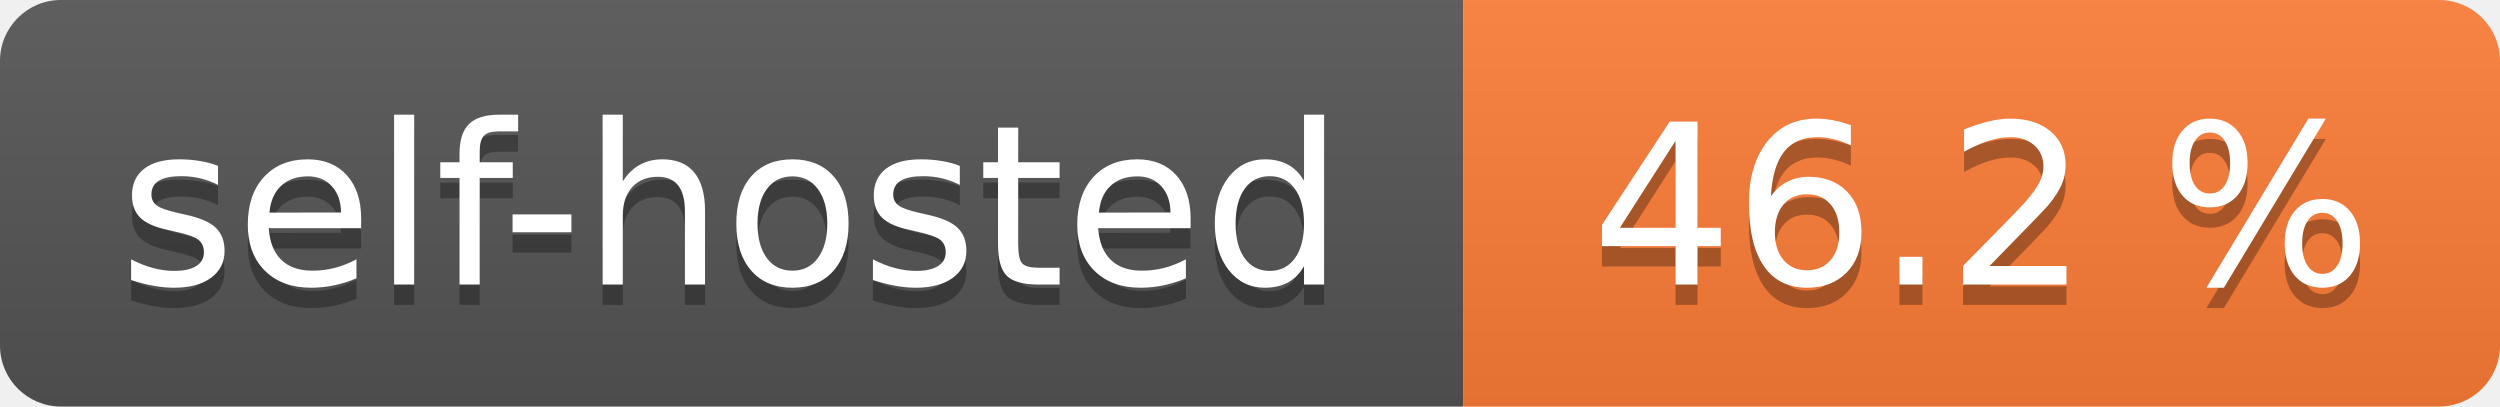
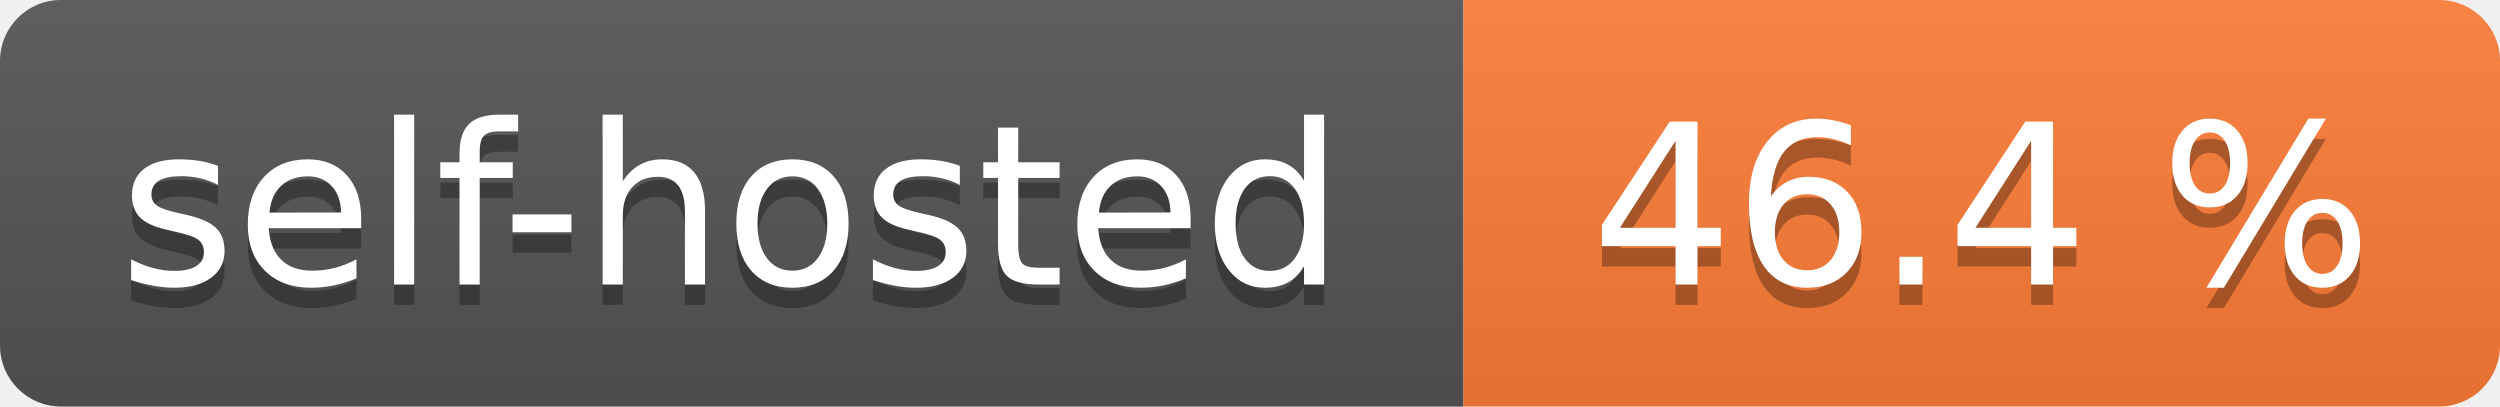
- <svg xmlns="http://www.w3.org/2000/svg" width="123" height="20" role="img" aria-label="self-hosted: 46.2 %">
+ <svg xmlns="http://www.w3.org/2000/svg" width="123" height="20" role="img" aria-label="self-hosted: 46.4 %">
  <linearGradient id="s" x2="0" y2="100%">
    <stop offset="0" stop-color="#bbb" stop-opacity=".1" />
    <stop offset="1" stop-opacity=".1" />
  </linearGradient>
  <clipPath id="r">
    <rect width="123" height="20" rx="3" fill="#fff" />
  </clipPath>
  <g clip-path="url(#r)">
    <rect width="72" height="20" fill="#555" />
    <rect x="72" width="51" height="20" fill="#fe7d37" />
    <rect width="123" height="20" fill="url(#s)" />
  </g>
  <g fill="#fff" text-anchor="middle" font-family="Verdana,Geneva,DejaVu Sans,sans-serif" text-rendering="geometricPrecision" font-size="110">
    <text aria-hidden="true" x="360.0" transform="scale(.1)" textLength="620" y="150" fill="#010101" fill-opacity=".3">self-hosted</text>
    <text x="360.0" transform="scale(.1)" textLength="620" y="140" fill="#fff">self-hosted</text>
-     <text aria-hidden="true" x="975.0" transform="scale(.1)" textLength="410" y="150" fill="#010101" fill-opacity=".3">46.2 %</text>
-     <text x="975.0" transform="scale(.1)" textLength="410" y="140" fill="#fff">46.2 %</text>
+     <text aria-hidden="true" x="975.0" transform="scale(.1)" textLength="410" y="150" fill="#010101" fill-opacity=".3">46.4 %</text>
+     <text x="975.0" transform="scale(.1)" textLength="410" y="140" fill="#fff">46.4 %</text>
  </g>
</svg>
